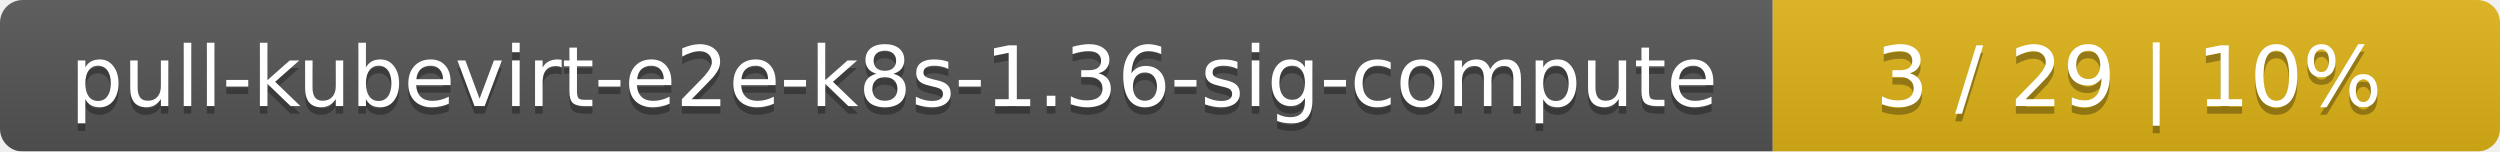
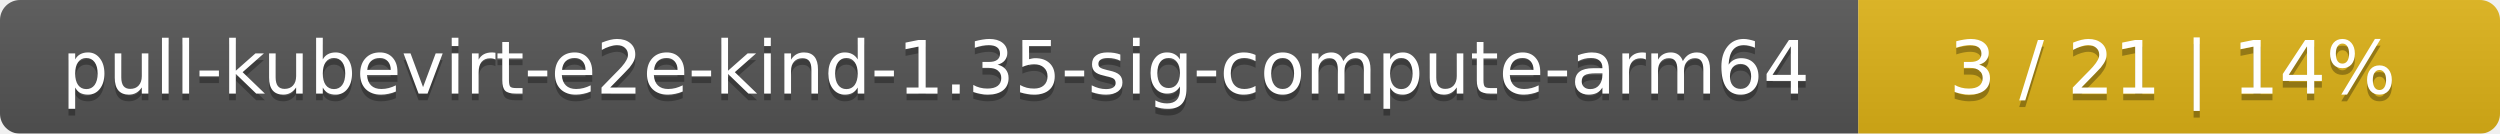
- <svg xmlns="http://www.w3.org/2000/svg" width="330" height="20">
+ <svg xmlns="http://www.w3.org/2000/svg" width="374" height="20">
  <linearGradient id="smooth" x2="0" y2="100%">
    <stop offset="0" stop-color="#bbb" stop-opacity=".1" />
    <stop offset="1" stop-opacity=".1" />
  </linearGradient>
  <mask id="round">
-     <rect width="330" height="20" rx="3" fill="#fff" />
+     <rect width="374" height="20" rx="3" fill="#fff" />
  </mask>
  <g mask="url(#round)">
-     <rect width="234" height="20" fill="#555" />
-     <rect x="234" width="96" height="20" fill="#dfb317" />
-     <rect width="330" height="20" fill="url(#smooth)" />
+     <rect width="278" height="20" fill="#555" />
+     <rect x="278" width="96" height="20" fill="#dfb317" />
+     <rect width="374" height="20" fill="url(#smooth)" />
  </g>
  <g fill="#fff" text-anchor="middle" font-family="DejaVu Sans,Verdana,Geneva,sans-serif" font-size="11">
-     <text x="118" y="15" fill="#010101" fill-opacity=".3">pull-kubevirt-e2e-k8s-1.36-sig-compute</text>
-     <text x="118" y="14">pull-kubevirt-e2e-k8s-1.36-sig-compute</text>
-     <text x="281" y="15" fill="#010101" fill-opacity=".3">3 / 29    |    10%</text>
-     <text x="281" y="14">3 / 29    |    10%</text>
+     <text x="140" y="15" fill="#010101" fill-opacity=".3">pull-kubevirt-e2e-kind-1.35-sig-compute-arm64</text>
+     <text x="140" y="14">pull-kubevirt-e2e-kind-1.35-sig-compute-arm64</text>
+     <text x="325" y="15" fill="#010101" fill-opacity=".3">3 / 21    |    14%</text>
+     <text x="325" y="14">3 / 21    |    14%</text>
  </g>
</svg>
